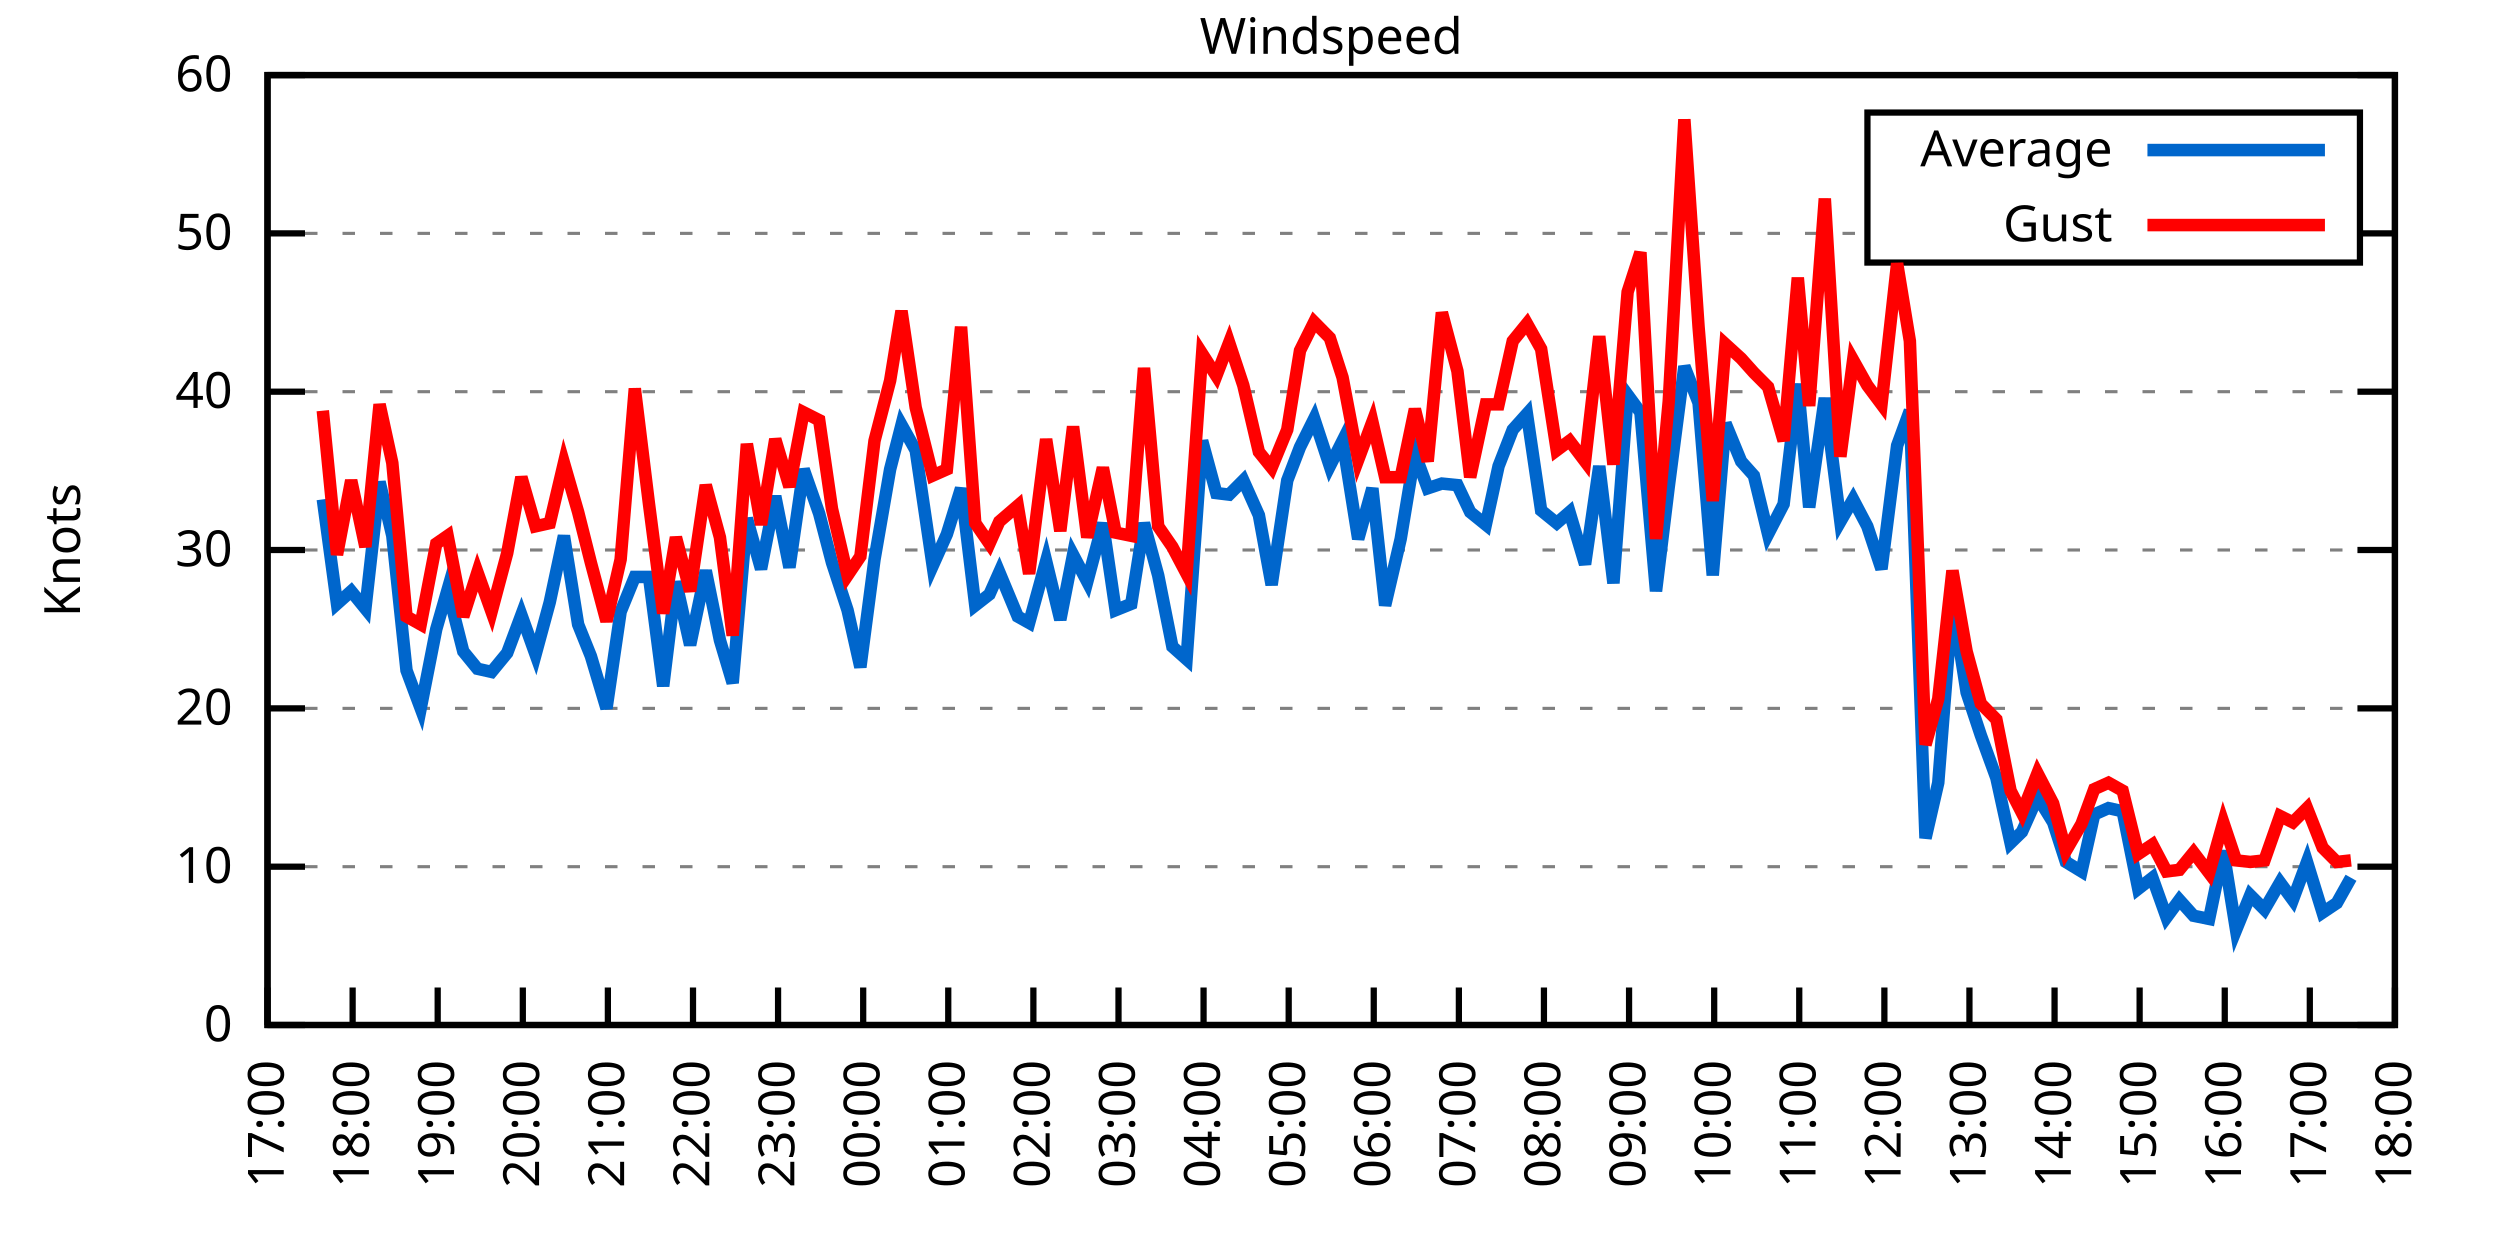
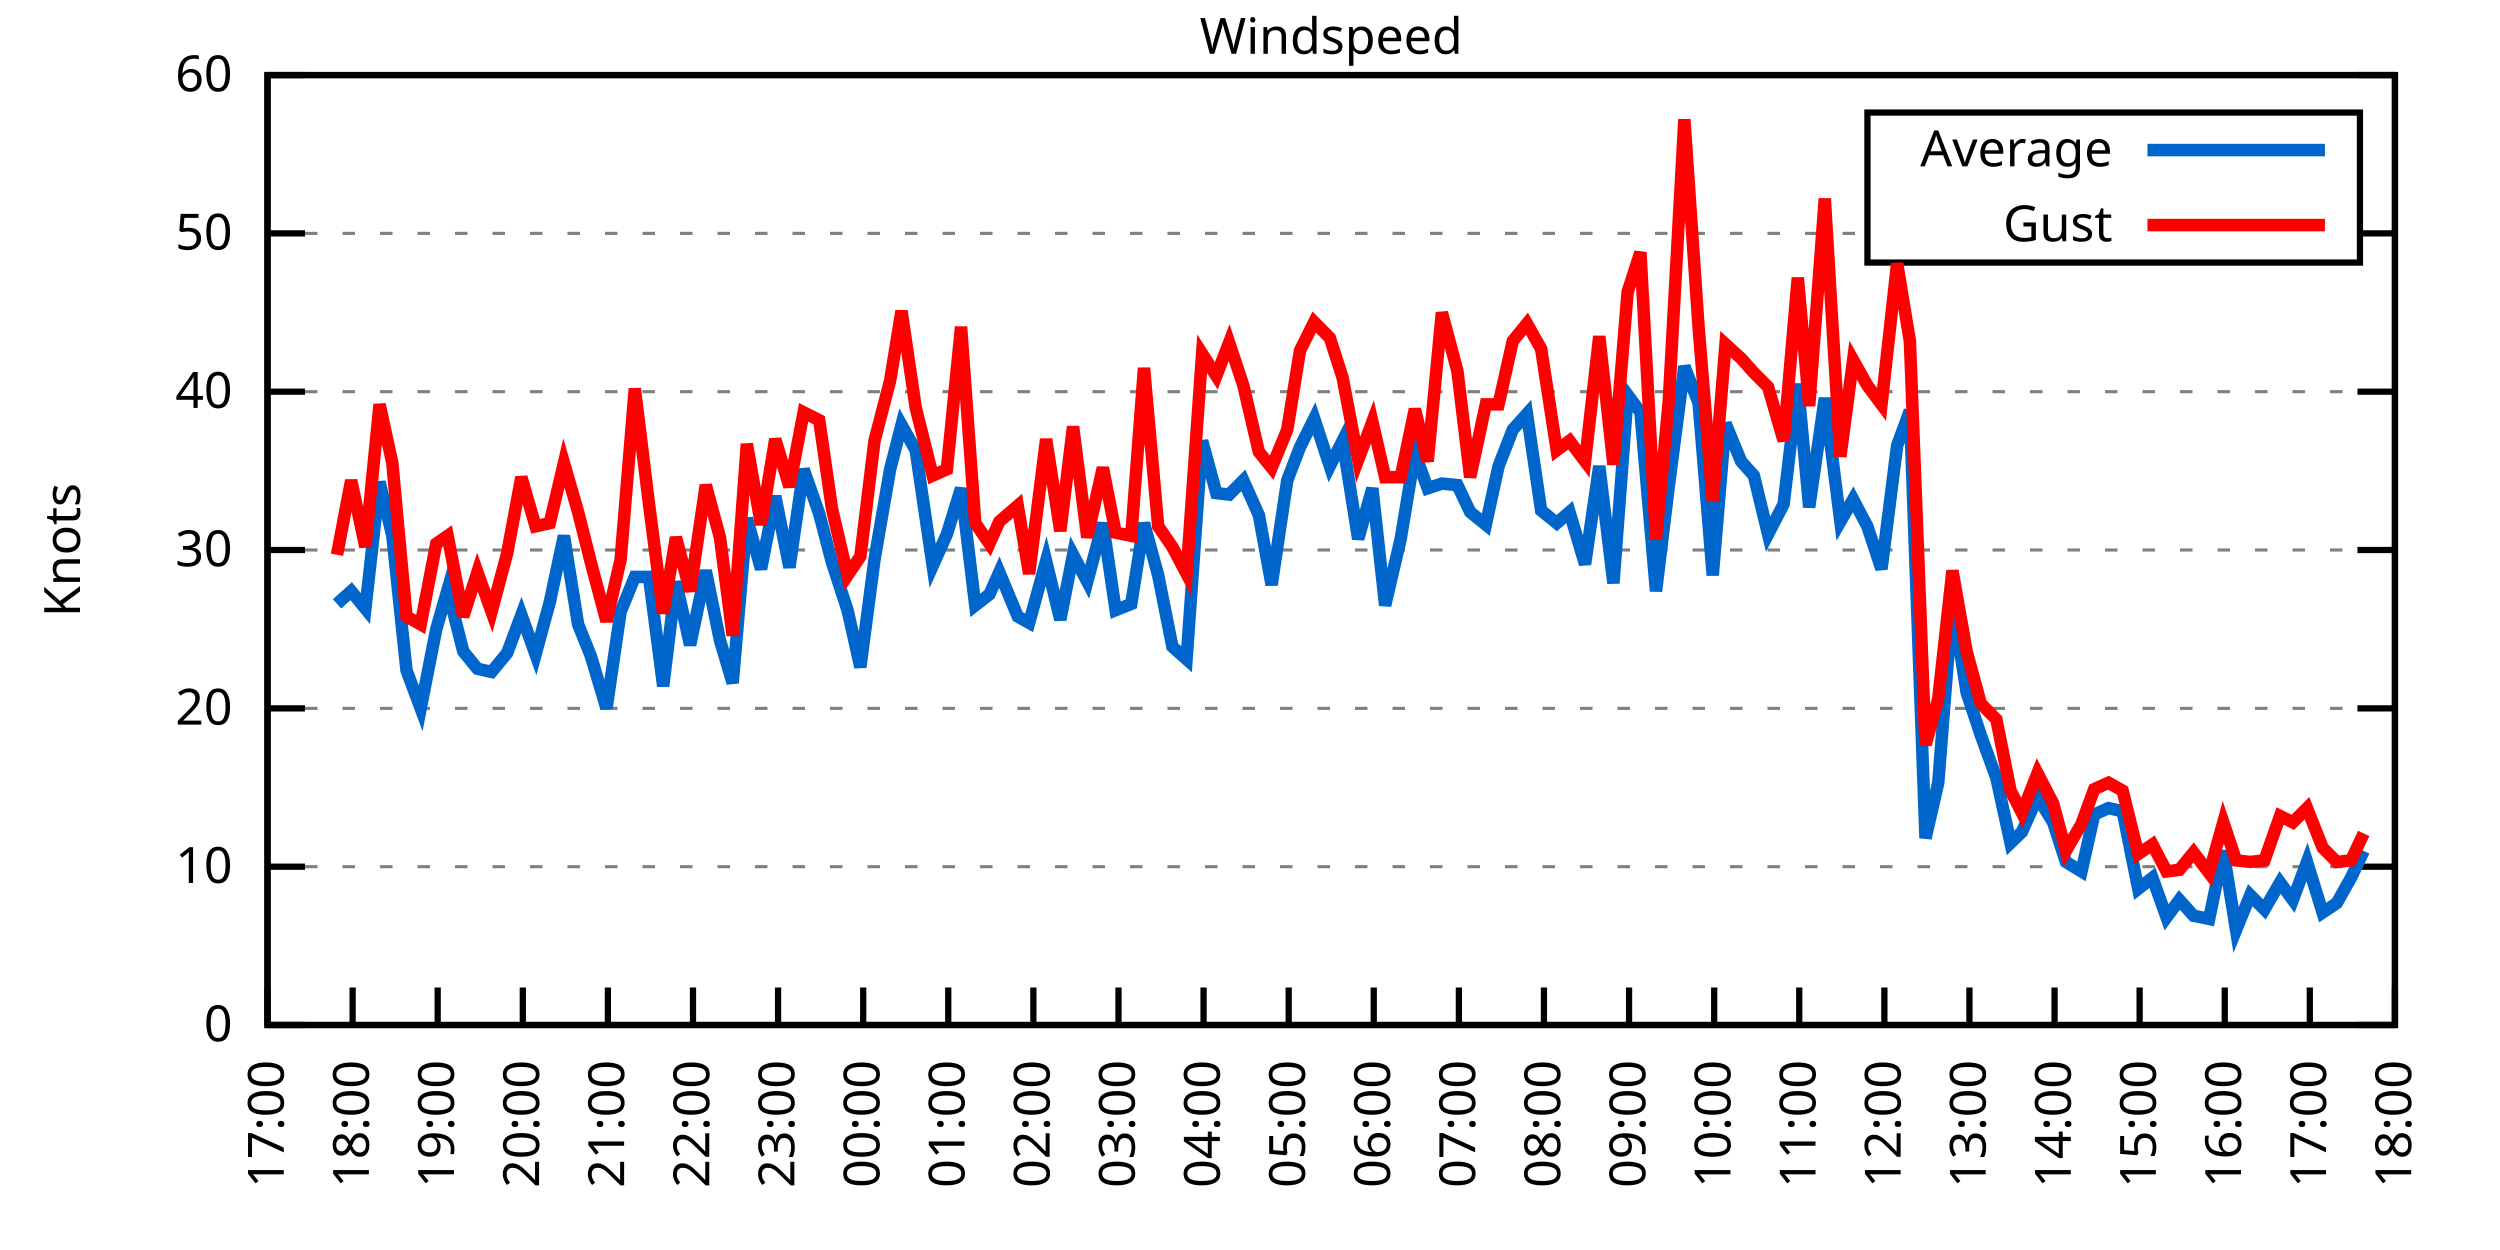
<svg xmlns="http://www.w3.org/2000/svg" xmlns:xlink="http://www.w3.org/1999/xlink" width="400" height="200" viewBox="0 0 400 200">
  <g id="gnuplot_canvas">
    <rect x="0" y="0" width="400" height="200" fill="none" />
    <defs>
      <circle id="gpDot" r="0.5" stroke-width="0.5" stroke="currentColor" />
      <path id="gpPt0" stroke-width="0.333" stroke="currentColor" d="M-1,0 h2 M0,-1 v2" />
      <path id="gpPt1" stroke-width="0.333" stroke="currentColor" d="M-1,-1 L1,1 M1,-1 L-1,1" />
      <path id="gpPt2" stroke-width="0.333" stroke="currentColor" d="M-1,0 L1,0 M0,-1 L0,1 M-1,-1 L1,1 M-1,1 L1,-1" />
      <rect id="gpPt3" stroke-width="0.333" stroke="currentColor" x="-1" y="-1" width="2" height="2" />
      <rect id="gpPt4" stroke-width="0.333" stroke="currentColor" fill="currentColor" x="-1" y="-1" width="2" height="2" />
      <circle id="gpPt5" stroke-width="0.333" stroke="currentColor" cx="0" cy="0" r="1" />
      <use xlink:href="#gpPt5" id="gpPt6" fill="currentColor" stroke="none" />
      <path id="gpPt7" stroke-width="0.333" stroke="currentColor" d="M0,-1.33 L-1.33,0.67 L1.33,0.67 z" />
      <use xlink:href="#gpPt7" id="gpPt8" fill="currentColor" stroke="none" />
      <use xlink:href="#gpPt7" id="gpPt9" stroke="currentColor" transform="rotate(180)" />
      <use xlink:href="#gpPt9" id="gpPt10" fill="currentColor" stroke="none" />
      <use xlink:href="#gpPt3" id="gpPt11" stroke="currentColor" transform="rotate(45)" />
      <use xlink:href="#gpPt11" id="gpPt12" fill="currentColor" stroke="none" />
      <path id="gpPt13" stroke-width="0.333" stroke="currentColor" d="M0,1.330 L1.265,0.411 L0.782,-1.067 L-0.782,-1.076 L-1.265,0.411 z" />
      <use xlink:href="#gpPt13" id="gpPt14" fill="currentColor" stroke="none" />
      <filter id="textbox" filterUnits="objectBoundingBox" x="0" y="0" height="1" width="1">
        <feFlood flood-color="white" flood-opacity="1" result="bgnd" />
        <feComposite in="SourceGraphic" in2="bgnd" operator="atop" />
      </filter>
      <filter id="greybox" filterUnits="objectBoundingBox" x="0" y="0" height="1" width="1">
        <feFlood flood-color="lightgrey" flood-opacity="1" result="grey" />
        <feComposite in="SourceGraphic" in2="grey" operator="atop" />
      </filter>
    </defs>
    <g fill="none" color="white" stroke="currentColor" stroke-width="1.00" stroke-linecap="butt" stroke-linejoin="miter">
</g>
    <g fill="none" color="black" stroke="currentColor" stroke-width="1.00" stroke-linecap="butt" stroke-linejoin="miter">
      <g stroke="none" shape-rendering="crispEdges">
        <polygon fill="rgb(255, 255, 255)" points="42.80,164.00 383.18,164.00 383.18,12.02 42.80,12.02 " />
      </g>
    </g>
    <g fill="none" color="black" stroke="currentColor" stroke-width="1.00" stroke-linecap="butt" stroke-linejoin="miter">
</g>
    <g fill="none" color="black" stroke="black" stroke-width="0.50" stroke-linecap="butt" stroke-linejoin="miter">
</g>
    <g fill="none" color="gray" stroke="currentColor" stroke-width="0.50" stroke-linecap="butt" stroke-linejoin="miter">
      <path stroke="gray" stroke-dasharray="2,4" class="gridline" d="M42.80,164.00 L383.19,164.00  " />
    </g>
    <g fill="none" color="gray" stroke="gray" stroke-width="1.00" stroke-linecap="butt" stroke-linejoin="miter">
</g>
    <g fill="none" color="black" stroke="currentColor" stroke-width="1.00" stroke-linecap="butt" stroke-linejoin="miter">
      <path stroke="black" d="M42.80,164.00 L48.80,164.00 M383.19,164.00 L377.19,164.00  " />
      <g transform="translate(37.20,166.60)" stroke="none" fill="black" font-family="Sans" font-size="8.00" text-anchor="end">
        <text>
          <tspan font-family="Sans"> 0</tspan>
        </text>
      </g>
    </g>
    <g fill="none" color="black" stroke="currentColor" stroke-width="1.00" stroke-linecap="butt" stroke-linejoin="miter">
</g>
    <g fill="none" color="black" stroke="black" stroke-width="0.50" stroke-linecap="butt" stroke-linejoin="miter">
</g>
    <g fill="none" color="gray" stroke="currentColor" stroke-width="0.50" stroke-linecap="butt" stroke-linejoin="miter">
      <path stroke="gray" stroke-dasharray="2,4" class="gridline" d="M42.80,138.67 L383.19,138.67  " />
    </g>
    <g fill="none" color="gray" stroke="gray" stroke-width="1.00" stroke-linecap="butt" stroke-linejoin="miter">
</g>
    <g fill="none" color="black" stroke="currentColor" stroke-width="1.00" stroke-linecap="butt" stroke-linejoin="miter">
      <path stroke="black" d="M42.80,138.67 L48.80,138.67 M383.19,138.67 L377.19,138.67  " />
      <g transform="translate(37.20,141.27)" stroke="none" fill="black" font-family="Sans" font-size="8.00" text-anchor="end">
        <text>
          <tspan font-family="Sans"> 10</tspan>
        </text>
      </g>
    </g>
    <g fill="none" color="black" stroke="currentColor" stroke-width="1.00" stroke-linecap="butt" stroke-linejoin="miter">
</g>
    <g fill="none" color="black" stroke="black" stroke-width="0.50" stroke-linecap="butt" stroke-linejoin="miter">
</g>
    <g fill="none" color="gray" stroke="currentColor" stroke-width="0.50" stroke-linecap="butt" stroke-linejoin="miter">
      <path stroke="gray" stroke-dasharray="2,4" class="gridline" d="M42.80,113.34 L383.19,113.34  " />
    </g>
    <g fill="none" color="gray" stroke="gray" stroke-width="1.00" stroke-linecap="butt" stroke-linejoin="miter">
</g>
    <g fill="none" color="black" stroke="currentColor" stroke-width="1.00" stroke-linecap="butt" stroke-linejoin="miter">
      <path stroke="black" d="M42.80,113.34 L48.80,113.34 M383.19,113.34 L377.19,113.34  " />
      <g transform="translate(37.20,115.94)" stroke="none" fill="black" font-family="Sans" font-size="8.00" text-anchor="end">
        <text>
          <tspan font-family="Sans"> 20</tspan>
        </text>
      </g>
    </g>
    <g fill="none" color="black" stroke="currentColor" stroke-width="1.00" stroke-linecap="butt" stroke-linejoin="miter">
</g>
    <g fill="none" color="black" stroke="black" stroke-width="0.50" stroke-linecap="butt" stroke-linejoin="miter">
</g>
    <g fill="none" color="gray" stroke="currentColor" stroke-width="0.50" stroke-linecap="butt" stroke-linejoin="miter">
      <path stroke="gray" stroke-dasharray="2,4" class="gridline" d="M42.80,88.00 L383.19,88.00  " />
    </g>
    <g fill="none" color="gray" stroke="gray" stroke-width="1.00" stroke-linecap="butt" stroke-linejoin="miter">
</g>
    <g fill="none" color="black" stroke="currentColor" stroke-width="1.00" stroke-linecap="butt" stroke-linejoin="miter">
      <path stroke="black" d="M42.80,88.00 L48.80,88.00 M383.19,88.00 L377.19,88.00  " />
      <g transform="translate(37.20,90.60)" stroke="none" fill="black" font-family="Sans" font-size="8.00" text-anchor="end">
        <text>
          <tspan font-family="Sans"> 30</tspan>
        </text>
      </g>
    </g>
    <g fill="none" color="black" stroke="currentColor" stroke-width="1.00" stroke-linecap="butt" stroke-linejoin="miter">
</g>
    <g fill="none" color="black" stroke="black" stroke-width="0.50" stroke-linecap="butt" stroke-linejoin="miter">
</g>
    <g fill="none" color="gray" stroke="currentColor" stroke-width="0.50" stroke-linecap="butt" stroke-linejoin="miter">
      <path stroke="gray" stroke-dasharray="2,4" class="gridline" d="M42.80,62.67 L383.19,62.67  " />
    </g>
    <g fill="none" color="gray" stroke="gray" stroke-width="1.00" stroke-linecap="butt" stroke-linejoin="miter">
</g>
    <g fill="none" color="black" stroke="currentColor" stroke-width="1.00" stroke-linecap="butt" stroke-linejoin="miter">
      <path stroke="black" d="M42.80,62.67 L48.80,62.67 M383.19,62.67 L377.19,62.67  " />
      <g transform="translate(37.20,65.27)" stroke="none" fill="black" font-family="Sans" font-size="8.00" text-anchor="end">
        <text>
          <tspan font-family="Sans"> 40</tspan>
        </text>
      </g>
    </g>
    <g fill="none" color="black" stroke="currentColor" stroke-width="1.00" stroke-linecap="butt" stroke-linejoin="miter">
</g>
    <g fill="none" color="black" stroke="black" stroke-width="0.50" stroke-linecap="butt" stroke-linejoin="miter">
</g>
    <g fill="none" color="gray" stroke="currentColor" stroke-width="0.50" stroke-linecap="butt" stroke-linejoin="miter">
      <path stroke="gray" stroke-dasharray="2,4" class="gridline" d="M42.80,37.34 L298.79,37.34 M377.59,37.34 L383.19,37.34  " />
    </g>
    <g fill="none" color="gray" stroke="gray" stroke-width="1.00" stroke-linecap="butt" stroke-linejoin="miter">
</g>
    <g fill="none" color="black" stroke="currentColor" stroke-width="1.00" stroke-linecap="butt" stroke-linejoin="miter">
      <path stroke="black" d="M42.80,37.34 L48.80,37.34 M383.19,37.34 L377.19,37.34  " />
      <g transform="translate(37.20,39.94)" stroke="none" fill="black" font-family="Sans" font-size="8.00" text-anchor="end">
        <text>
          <tspan font-family="Sans"> 50</tspan>
        </text>
      </g>
    </g>
    <g fill="none" color="black" stroke="currentColor" stroke-width="1.00" stroke-linecap="butt" stroke-linejoin="miter">
</g>
    <g fill="none" color="black" stroke="black" stroke-width="0.50" stroke-linecap="butt" stroke-linejoin="miter">
</g>
    <g fill="none" color="gray" stroke="currentColor" stroke-width="0.50" stroke-linecap="butt" stroke-linejoin="miter">
      <path stroke="gray" stroke-dasharray="2,4" class="gridline" d="M42.80,12.01 L383.19,12.01  " />
    </g>
    <g fill="none" color="gray" stroke="gray" stroke-width="1.00" stroke-linecap="butt" stroke-linejoin="miter">
</g>
    <g fill="none" color="black" stroke="currentColor" stroke-width="1.00" stroke-linecap="butt" stroke-linejoin="miter">
      <path stroke="black" d="M42.80,12.01 L48.80,12.01 M383.19,12.01 L377.19,12.01  " />
      <g transform="translate(37.20,14.61)" stroke="none" fill="black" font-family="Sans" font-size="8.00" text-anchor="end">
        <text>
          <tspan font-family="Sans"> 60</tspan>
        </text>
      </g>
    </g>
    <g fill="none" color="black" stroke="currentColor" stroke-width="1.00" stroke-linecap="butt" stroke-linejoin="miter">
      <path stroke="black" d="M42.80,164.00 L42.80,158.00  " />
      <g transform="translate(45.40,169.60) rotate(270.00)" stroke="none" fill="black" font-family="Sans" font-size="8.00" text-anchor="end">
        <text>
          <tspan font-family="Sans">17:00</tspan>
        </text>
      </g>
    </g>
    <g fill="none" color="black" stroke="currentColor" stroke-width="1.00" stroke-linecap="butt" stroke-linejoin="miter">
      <path stroke="black" d="M56.42,164.00 L56.42,158.00  " />
      <g transform="translate(59.02,169.60) rotate(270.00)" stroke="none" fill="black" font-family="Sans" font-size="8.00" text-anchor="end">
        <text>
          <tspan font-family="Sans">18:00</tspan>
        </text>
      </g>
    </g>
    <g fill="none" color="black" stroke="currentColor" stroke-width="1.00" stroke-linecap="butt" stroke-linejoin="miter">
      <path stroke="black" d="M70.03,164.00 L70.03,158.00  " />
      <g transform="translate(72.63,169.60) rotate(270.00)" stroke="none" fill="black" font-family="Sans" font-size="8.00" text-anchor="end">
        <text>
          <tspan font-family="Sans">19:00</tspan>
        </text>
      </g>
    </g>
    <g fill="none" color="black" stroke="currentColor" stroke-width="1.00" stroke-linecap="butt" stroke-linejoin="miter">
      <path stroke="black" d="M83.65,164.00 L83.65,158.00  " />
      <g transform="translate(86.25,169.60) rotate(270.00)" stroke="none" fill="black" font-family="Sans" font-size="8.00" text-anchor="end">
        <text>
          <tspan font-family="Sans">20:00</tspan>
        </text>
      </g>
    </g>
    <g fill="none" color="black" stroke="currentColor" stroke-width="1.00" stroke-linecap="butt" stroke-linejoin="miter">
      <path stroke="black" d="M97.26,164.00 L97.26,158.00  " />
      <g transform="translate(99.86,169.60) rotate(270.00)" stroke="none" fill="black" font-family="Sans" font-size="8.00" text-anchor="end">
        <text>
          <tspan font-family="Sans">21:00</tspan>
        </text>
      </g>
    </g>
    <g fill="none" color="black" stroke="currentColor" stroke-width="1.00" stroke-linecap="butt" stroke-linejoin="miter">
      <path stroke="black" d="M110.88,164.00 L110.88,158.00  " />
      <g transform="translate(113.48,169.60) rotate(270.00)" stroke="none" fill="black" font-family="Sans" font-size="8.00" text-anchor="end">
        <text>
          <tspan font-family="Sans">22:00</tspan>
        </text>
      </g>
    </g>
    <g fill="none" color="black" stroke="currentColor" stroke-width="1.00" stroke-linecap="butt" stroke-linejoin="miter">
      <path stroke="black" d="M124.49,164.00 L124.49,158.00  " />
      <g transform="translate(127.09,169.60) rotate(270.00)" stroke="none" fill="black" font-family="Sans" font-size="8.00" text-anchor="end">
        <text>
          <tspan font-family="Sans">23:00</tspan>
        </text>
      </g>
    </g>
    <g fill="none" color="black" stroke="currentColor" stroke-width="1.00" stroke-linecap="butt" stroke-linejoin="miter">
      <path stroke="black" d="M138.11,164.00 L138.11,158.00  " />
      <g transform="translate(140.71,169.60) rotate(270.00)" stroke="none" fill="black" font-family="Sans" font-size="8.00" text-anchor="end">
        <text>
          <tspan font-family="Sans">00:00</tspan>
        </text>
      </g>
    </g>
    <g fill="none" color="black" stroke="currentColor" stroke-width="1.00" stroke-linecap="butt" stroke-linejoin="miter">
      <path stroke="black" d="M151.72,164.00 L151.72,158.00  " />
      <g transform="translate(154.32,169.60) rotate(270.00)" stroke="none" fill="black" font-family="Sans" font-size="8.00" text-anchor="end">
        <text>
          <tspan font-family="Sans">01:00</tspan>
        </text>
      </g>
    </g>
    <g fill="none" color="black" stroke="currentColor" stroke-width="1.00" stroke-linecap="butt" stroke-linejoin="miter">
      <path stroke="black" d="M165.34,164.00 L165.34,158.00  " />
      <g transform="translate(167.94,169.60) rotate(270.00)" stroke="none" fill="black" font-family="Sans" font-size="8.00" text-anchor="end">
        <text>
          <tspan font-family="Sans">02:00</tspan>
        </text>
      </g>
    </g>
    <g fill="none" color="black" stroke="currentColor" stroke-width="1.00" stroke-linecap="butt" stroke-linejoin="miter">
      <path stroke="black" d="M178.96,164.00 L178.96,158.00  " />
      <g transform="translate(181.56,169.60) rotate(270.00)" stroke="none" fill="black" font-family="Sans" font-size="8.00" text-anchor="end">
        <text>
          <tspan font-family="Sans">03:00</tspan>
        </text>
      </g>
    </g>
    <g fill="none" color="black" stroke="currentColor" stroke-width="1.00" stroke-linecap="butt" stroke-linejoin="miter">
      <path stroke="black" d="M192.57,164.00 L192.57,158.00  " />
      <g transform="translate(195.17,169.60) rotate(270.00)" stroke="none" fill="black" font-family="Sans" font-size="8.00" text-anchor="end">
        <text>
          <tspan font-family="Sans">04:00</tspan>
        </text>
      </g>
    </g>
    <g fill="none" color="black" stroke="currentColor" stroke-width="1.00" stroke-linecap="butt" stroke-linejoin="miter">
      <path stroke="black" d="M206.19,164.00 L206.19,158.00  " />
      <g transform="translate(208.79,169.60) rotate(270.00)" stroke="none" fill="black" font-family="Sans" font-size="8.00" text-anchor="end">
        <text>
          <tspan font-family="Sans">05:00</tspan>
        </text>
      </g>
    </g>
    <g fill="none" color="black" stroke="currentColor" stroke-width="1.00" stroke-linecap="butt" stroke-linejoin="miter">
      <path stroke="black" d="M219.80,164.00 L219.80,158.00  " />
      <g transform="translate(222.40,169.60) rotate(270.00)" stroke="none" fill="black" font-family="Sans" font-size="8.00" text-anchor="end">
        <text>
          <tspan font-family="Sans">06:00</tspan>
        </text>
      </g>
    </g>
    <g fill="none" color="black" stroke="currentColor" stroke-width="1.00" stroke-linecap="butt" stroke-linejoin="miter">
      <path stroke="black" d="M233.42,164.00 L233.42,158.00  " />
      <g transform="translate(236.02,169.60) rotate(270.00)" stroke="none" fill="black" font-family="Sans" font-size="8.00" text-anchor="end">
        <text>
          <tspan font-family="Sans">07:00</tspan>
        </text>
      </g>
    </g>
    <g fill="none" color="black" stroke="currentColor" stroke-width="1.00" stroke-linecap="butt" stroke-linejoin="miter">
      <path stroke="black" d="M247.03,164.00 L247.03,158.00  " />
      <g transform="translate(249.63,169.60) rotate(270.00)" stroke="none" fill="black" font-family="Sans" font-size="8.00" text-anchor="end">
        <text>
          <tspan font-family="Sans">08:00</tspan>
        </text>
      </g>
    </g>
    <g fill="none" color="black" stroke="currentColor" stroke-width="1.00" stroke-linecap="butt" stroke-linejoin="miter">
      <path stroke="black" d="M260.65,164.00 L260.65,158.00  " />
      <g transform="translate(263.25,169.60) rotate(270.00)" stroke="none" fill="black" font-family="Sans" font-size="8.00" text-anchor="end">
        <text>
          <tspan font-family="Sans">09:00</tspan>
        </text>
      </g>
    </g>
    <g fill="none" color="black" stroke="currentColor" stroke-width="1.00" stroke-linecap="butt" stroke-linejoin="miter">
      <path stroke="black" d="M274.27,164.00 L274.27,158.00  " />
      <g transform="translate(276.87,169.60) rotate(270.00)" stroke="none" fill="black" font-family="Sans" font-size="8.00" text-anchor="end">
        <text>
          <tspan font-family="Sans">10:00</tspan>
        </text>
      </g>
    </g>
    <g fill="none" color="black" stroke="currentColor" stroke-width="1.00" stroke-linecap="butt" stroke-linejoin="miter">
      <path stroke="black" d="M287.88,164.00 L287.88,158.00  " />
      <g transform="translate(290.48,169.60) rotate(270.00)" stroke="none" fill="black" font-family="Sans" font-size="8.00" text-anchor="end">
        <text>
          <tspan font-family="Sans">11:00</tspan>
        </text>
      </g>
    </g>
    <g fill="none" color="black" stroke="currentColor" stroke-width="1.00" stroke-linecap="butt" stroke-linejoin="miter">
      <path stroke="black" d="M301.50,164.00 L301.50,158.00  " />
      <g transform="translate(304.10,169.60) rotate(270.00)" stroke="none" fill="black" font-family="Sans" font-size="8.00" text-anchor="end">
        <text>
          <tspan font-family="Sans">12:00</tspan>
        </text>
      </g>
    </g>
    <g fill="none" color="black" stroke="currentColor" stroke-width="1.00" stroke-linecap="butt" stroke-linejoin="miter">
      <path stroke="black" d="M315.11,164.00 L315.11,158.00  " />
      <g transform="translate(317.71,169.60) rotate(270.00)" stroke="none" fill="black" font-family="Sans" font-size="8.00" text-anchor="end">
        <text>
          <tspan font-family="Sans">13:00</tspan>
        </text>
      </g>
    </g>
    <g fill="none" color="black" stroke="currentColor" stroke-width="1.00" stroke-linecap="butt" stroke-linejoin="miter">
      <path stroke="black" d="M328.73,164.00 L328.73,158.00  " />
      <g transform="translate(331.33,169.60) rotate(270.00)" stroke="none" fill="black" font-family="Sans" font-size="8.00" text-anchor="end">
        <text>
          <tspan font-family="Sans">14:00</tspan>
        </text>
      </g>
    </g>
    <g fill="none" color="black" stroke="currentColor" stroke-width="1.00" stroke-linecap="butt" stroke-linejoin="miter">
      <path stroke="black" d="M342.34,164.00 L342.34,158.00  " />
      <g transform="translate(344.94,169.60) rotate(270.00)" stroke="none" fill="black" font-family="Sans" font-size="8.00" text-anchor="end">
        <text>
          <tspan font-family="Sans">15:00</tspan>
        </text>
      </g>
    </g>
    <g fill="none" color="black" stroke="currentColor" stroke-width="1.00" stroke-linecap="butt" stroke-linejoin="miter">
      <path stroke="black" d="M355.96,164.00 L355.96,158.00  " />
      <g transform="translate(358.56,169.60) rotate(270.00)" stroke="none" fill="black" font-family="Sans" font-size="8.00" text-anchor="end">
        <text>
          <tspan font-family="Sans">16:00</tspan>
        </text>
      </g>
    </g>
    <g fill="none" color="black" stroke="currentColor" stroke-width="1.00" stroke-linecap="butt" stroke-linejoin="miter">
      <path stroke="black" d="M369.57,164.00 L369.57,158.00  " />
      <g transform="translate(372.17,169.60) rotate(270.00)" stroke="none" fill="black" font-family="Sans" font-size="8.00" text-anchor="end">
        <text>
          <tspan font-family="Sans">17:00</tspan>
        </text>
      </g>
    </g>
    <g fill="none" color="black" stroke="currentColor" stroke-width="1.00" stroke-linecap="butt" stroke-linejoin="miter">
      <path stroke="black" d="M383.19,164.00 L383.19,158.00  " />
      <g transform="translate(385.79,169.60) rotate(270.00)" stroke="none" fill="black" font-family="Sans" font-size="8.00" text-anchor="end">
        <text>
          <tspan font-family="Sans">18:00</tspan>
        </text>
      </g>
    </g>
    <g fill="none" color="black" stroke="currentColor" stroke-width="1.00" stroke-linecap="butt" stroke-linejoin="miter">
</g>
    <g fill="none" color="black" stroke="currentColor" stroke-width="1.00" stroke-linecap="butt" stroke-linejoin="miter">
      <path stroke="black" d="M42.80,12.01 L42.80,164.00 L383.19,164.00 L383.19,12.01 L42.80,12.01 Z  " />
    </g>
    <g fill="none" color="black" stroke="currentColor" stroke-width="1.00" stroke-linecap="butt" stroke-linejoin="miter">
</g>
    <g fill="none" color="black" stroke="currentColor" stroke-width="1.00" stroke-linecap="butt" stroke-linejoin="miter">
      <path stroke="black" d="M298.79,42.01 L298.79,18.01 L377.59,18.01 L377.59,42.01 L298.79,42.01 Z  " />
    </g>
    <g id="Windspeed_plot_1">
      <g fill="none" color="white" stroke="black" stroke-width="2.00" stroke-linecap="butt" stroke-linejoin="miter">
</g>
      <g fill="none" color="black" stroke="currentColor" stroke-width="2.00" stroke-linecap="butt" stroke-linejoin="miter">
        <g transform="translate(337.99,26.61)" stroke="none" fill="black" font-family="Sans" font-size="8.00" text-anchor="end">
          <text>
            <tspan font-family="Sans">Average</tspan>
          </text>
        </g>
      </g>
      <g fill="none" color="black" stroke="currentColor" stroke-width="2.00" stroke-linecap="butt" stroke-linejoin="miter">
-         <path stroke="rgb(  0, 102, 204)" d="M343.59,24.01 L371.99,24.01 M51.65,79.90 L53.92,96.62 L56.19,94.59 L58.46,97.38 L60.73,77.11 L62.77,85.73   L65.04,107.26 L67.31,113.34 L69.80,100.67 L71.62,94.34 L74.12,104.22 L76.39,107.00 L78.65,107.51 L81.15,104.47   L83.42,98.39 L85.69,104.72 L87.96,96.36 L90.23,85.73 L92.50,99.91 L94.54,104.98 L97.04,113.34 L99.30,97.88   L101.57,92.31 L103.84,92.31 L106.11,109.79 L108.15,93.07 L110.42,103.20 L112.92,91.30 L115.19,102.44 L117.23,109.28   L119.50,82.94 L121.77,91.04 L124.04,79.39 L126.31,90.79 L128.58,75.09 L131.07,82.18 L133.12,90.03 L135.61,97.63   L137.66,106.75 L139.92,89.52 L142.42,75.09 L144.24,67.99 L146.51,72.05 L149.23,90.54 L151.50,85.47 L153.77,78.13   L156.04,96.87 L158.31,95.10 L159.89,91.55 L162.84,98.64 L164.66,99.66 L167.38,89.78 L169.65,99.15 L171.69,88.76   L173.96,93.07 L176.46,83.70 L178.50,97.63 L181.00,96.62 L183.04,83.70 L185.31,92.06 L187.58,103.46 L189.85,105.48   L192.34,70.53 L194.61,78.89 L196.66,79.14 L198.93,76.86 L201.42,82.43 L203.46,93.58 L205.96,76.86 L208.00,71.54   L210.27,66.98 L212.77,74.58 L214.81,70.53 L217.31,86.23 L219.58,78.13 L221.62,96.87 L224.11,86.23 L226.38,72.55   L228.43,78.13 L230.70,77.37 L233.19,77.62 L235.23,81.93 L237.73,83.95 L239.77,74.58 L242.04,68.75 L244.31,66.22   L246.58,81.67 L249.08,83.70 L251.12,81.93 L253.61,90.28 L255.88,74.58 L258.15,93.32 L260.42,63.18 L262.47,65.97   L264.96,94.59 L267.00,77.87 L269.50,58.62 L271.77,64.45 L274.04,92.06 L276.08,67.74 L278.58,73.82 L280.62,76.10   L282.89,85.47 L285.38,80.66 L287.65,61.41 L289.47,81.17 L291.97,63.69 L294.46,83.45 L296.50,79.90 L298.77,84.21   L301.04,91.04 L303.54,71.29 L305.58,65.71 L308.08,134.11 L310.12,125.24 L312.39,96.36 L314.66,110.80 L316.93,117.64   L319.42,124.48 L321.69,134.87 L323.51,133.10 L326.00,127.52 L328.50,131.58 L330.54,137.91 L333.04,139.43 L335.08,130.31   L337.35,129.30 L339.62,129.80 L342.12,142.21 L344.39,140.44 L346.65,146.77 L348.70,143.99 L350.97,146.52 L353.46,147.03   L355.73,136.14 L357.77,148.80 L360.04,143.23 L362.31,145.51 L364.81,141.20 L366.85,143.99 L369.12,137.91 L371.62,146.01   L373.89,144.49 L376.16,140.44  " />
+         <path stroke="rgb(  0, 102, 204)" d="M343.59,24.01 L371.99,24.01 M53.92,96.62 L56.19,94.59 L58.46,97.38 L60.73,77.11 L62.77,85.73 L65.04,107.26   L67.31,113.34 L69.80,100.67 L71.62,94.34 L74.12,104.22 L76.39,107.00 L78.65,107.51 L81.15,104.47 L83.42,98.39   L85.69,104.72 L87.96,96.36 L90.23,85.73 L92.50,99.91 L94.54,104.98 L97.04,113.34 L99.30,97.88 L101.57,92.31   L103.84,92.31 L106.11,109.79 L108.15,93.07 L110.42,103.20 L112.92,91.30 L115.19,102.44 L117.23,109.28 L119.50,82.94   L121.77,91.04 L124.04,79.39 L126.31,90.79 L128.58,75.09 L131.07,82.18 L133.12,90.03 L135.61,97.63 L137.66,106.75   L139.92,89.52 L142.42,75.09 L144.24,67.99 L146.51,72.05 L149.23,90.54 L151.50,85.47 L153.77,78.13 L156.04,96.87   L158.31,95.10 L159.89,91.55 L162.84,98.64 L164.66,99.66 L167.38,89.78 L169.65,99.15 L171.69,88.76 L173.96,93.07   L176.46,83.70 L178.50,97.63 L181.00,96.62 L183.04,83.70 L185.31,92.06 L187.58,103.46 L189.85,105.48 L192.34,70.53   L194.61,78.89 L196.66,79.14 L198.93,76.86 L201.42,82.43 L203.46,93.58 L205.96,76.86 L208.00,71.54 L210.27,66.98   L212.77,74.58 L214.81,70.53 L217.31,86.23 L219.58,78.13 L221.62,96.87 L224.11,86.23 L226.38,72.55 L228.43,78.13   L230.70,77.37 L233.19,77.62 L235.23,81.93 L237.73,83.95 L239.77,74.58 L242.04,68.75 L244.31,66.22 L246.58,81.67   L249.08,83.70 L251.12,81.93 L253.61,90.28 L255.88,74.58 L258.15,93.32 L260.42,63.18 L262.47,65.97 L264.96,94.59   L267.00,77.87 L269.50,58.62 L271.77,64.45 L274.04,92.06 L276.08,67.74 L278.58,73.82 L280.62,76.10 L282.89,85.47   L285.38,80.66 L287.65,61.41 L289.47,81.17 L291.97,63.69 L294.46,83.45 L296.50,79.90 L298.77,84.21 L301.04,91.04   L303.54,71.29 L305.58,65.71 L308.08,134.11 L310.12,125.24 L312.39,96.36 L314.66,110.80 L316.93,117.64 L319.42,124.48   L321.69,134.87 L323.51,133.10 L326.00,127.52 L328.50,131.58 L330.54,137.91 L333.04,139.43 L335.08,130.31 L337.35,129.30   L339.62,129.80 L342.12,142.21 L344.39,140.44 L346.65,146.77 L348.70,143.99 L350.97,146.52 L353.46,147.03 L355.73,136.14   L357.77,148.80 L360.04,143.23 L362.31,145.51 L364.81,141.20 L366.85,143.99 L369.12,137.91 L371.62,146.01 L373.89,144.49   L376.16,140.44 L378.20,136.14  " />
      </g>
    </g>
    <g id="Windspeed_plot_2">
      <g fill="none" color="black" stroke="currentColor" stroke-width="2.00" stroke-linecap="butt" stroke-linejoin="miter">
        <g transform="translate(337.99,38.61)" stroke="none" fill="black" font-family="Sans" font-size="8.00" text-anchor="end">
          <text>
            <tspan font-family="Sans">Gust</tspan>
          </text>
        </g>
      </g>
      <g fill="none" color="black" stroke="currentColor" stroke-width="2.00" stroke-linecap="butt" stroke-linejoin="miter">
-         <path stroke="rgb(255,   0,   0)" d="M343.59,36.01 L371.99,36.01 M51.65,65.71 L53.92,88.76 L56.19,76.86 L58.46,87.50 L60.73,64.70 L62.77,74.07   L65.04,98.64 L67.31,99.91 L69.80,86.99 L71.62,85.73 L74.12,98.64 L76.39,91.55 L78.65,97.88 L81.15,88.51   L83.42,76.35 L85.69,84.21 L87.96,83.70 L90.23,74.07 L92.50,81.93 L94.54,90.03 L97.04,99.40 L99.30,89.52   L101.57,62.17 L103.84,80.66 L106.11,98.14 L108.15,85.98 L110.42,94.59 L112.92,77.62 L115.19,85.98 L117.23,101.68   L119.50,71.03 L121.77,83.95 L124.04,70.27 L126.31,77.87 L128.58,65.97 L131.07,67.23 L133.12,81.42 L135.61,92.06   L137.66,89.02 L139.92,70.53 L142.42,60.90 L144.24,49.75 L146.51,65.21 L149.23,76.10 L151.50,75.09 L153.77,52.29   L156.04,83.70 L158.31,86.99 L159.89,83.45 L162.84,80.91 L164.66,91.80 L167.38,70.27 L169.65,84.97 L171.69,68.25   L173.96,85.98 L176.46,74.83 L178.50,85.22 L181.00,85.73 L183.04,58.87 L185.31,84.21 L187.58,87.50 L189.85,91.80   L192.34,56.59 L194.61,60.14 L196.66,54.82 L198.93,61.66 L201.42,72.30 L203.46,74.83 L205.96,68.75 L208.00,56.09   L210.27,51.53 L212.77,54.06 L214.81,60.39 L217.31,73.57 L219.58,67.49 L221.62,76.35 L224.11,76.35 L226.38,65.46   L228.43,73.82 L230.70,50.01 L233.19,59.38 L235.23,76.35 L237.73,64.70 L239.77,64.70 L242.04,54.57 L244.31,51.78   L246.58,55.83 L249.08,72.05 L251.12,70.53 L253.61,73.82 L255.88,53.81 L258.15,74.33 L260.42,46.71 L262.47,40.38   L264.96,86.23 L267.00,64.19 L269.50,19.10 L271.77,52.29 L274.04,80.15 L276.08,55.07 L278.58,57.35 L280.62,59.63   L282.89,61.91 L285.38,70.53 L287.65,44.43 L289.47,64.95 L291.97,31.77 L294.46,73.06 L296.50,57.61 L298.77,61.66   L301.04,64.70 L303.54,42.15 L305.58,54.57 L308.08,119.16 L310.12,111.82 L312.39,91.30 L314.66,104.22 L316.93,112.58   L319.42,115.11 L321.69,126.51 L323.51,130.06 L326.00,123.72 L328.50,128.54 L330.54,136.14 L333.04,131.83 L335.08,126.26   L337.35,125.24 L339.62,126.51 L342.12,136.64 L344.39,135.12 L346.65,139.43 L348.70,139.17 L350.97,136.39 L353.46,139.68   L355.73,131.58 L357.77,137.66 L360.04,137.91 L362.31,137.66 L364.81,130.56 L366.85,131.58 L369.12,129.30 L371.62,135.63   L373.89,137.91 L376.16,137.66  " />
+         <path stroke="rgb(255,   0,   0)" d="M343.59,36.01 L371.99,36.01 M53.92,88.76 L56.19,76.86 L58.46,87.50 L60.73,64.70 L62.77,74.07 L65.04,98.64   L67.31,99.91 L69.80,86.99 L71.62,85.73 L74.12,98.64 L76.39,91.55 L78.65,97.88 L81.15,88.51 L83.42,76.35   L85.69,84.21 L87.96,83.70 L90.23,74.07 L92.50,81.93 L94.54,90.03 L97.04,99.40 L99.30,89.52 L101.57,62.17   L103.84,80.66 L106.11,98.14 L108.15,85.98 L110.42,94.59 L112.92,77.62 L115.19,85.98 L117.23,101.68 L119.50,71.03   L121.77,83.95 L124.04,70.27 L126.31,77.87 L128.58,65.97 L131.07,67.23 L133.12,81.42 L135.61,92.06 L137.66,89.02   L139.92,70.53 L142.42,60.90 L144.24,49.75 L146.51,65.21 L149.23,76.10 L151.50,75.09 L153.77,52.29 L156.04,83.70   L158.31,86.99 L159.89,83.45 L162.84,80.91 L164.66,91.80 L167.38,70.27 L169.65,84.97 L171.69,68.25 L173.96,85.98   L176.46,74.83 L178.50,85.22 L181.00,85.73 L183.04,58.87 L185.31,84.21 L187.58,87.50 L189.85,91.80 L192.34,56.59   L194.61,60.14 L196.66,54.82 L198.93,61.66 L201.42,72.30 L203.46,74.83 L205.96,68.75 L208.00,56.09 L210.27,51.53   L212.77,54.06 L214.81,60.39 L217.31,73.57 L219.58,67.49 L221.62,76.35 L224.11,76.35 L226.38,65.46 L228.43,73.82   L230.70,50.01 L233.19,59.38 L235.23,76.35 L237.73,64.70 L239.77,64.70 L242.04,54.57 L244.31,51.78 L246.58,55.83   L249.08,72.05 L251.12,70.53 L253.61,73.82 L255.88,53.81 L258.15,74.33 L260.42,46.71 L262.47,40.38 L264.96,86.23   L267.00,64.19 L269.50,19.10 L271.77,52.29 L274.04,80.15 L276.08,55.07 L278.58,57.35 L280.62,59.63 L282.89,61.91   L285.38,70.53 L287.65,44.43 L289.47,64.95 L291.97,31.77 L294.46,73.06 L296.50,57.61 L298.77,61.66 L301.04,64.70   L303.54,42.15 L305.58,54.57 L308.08,119.16 L310.12,111.82 L312.39,91.30 L314.66,104.22 L316.93,112.58 L319.42,115.11   L321.69,126.51 L323.51,130.06 L326.00,123.72 L328.50,128.54 L330.54,136.14 L333.04,131.83 L335.08,126.26 L337.35,125.24   L339.62,126.51 L342.12,136.64 L344.39,135.12 L346.65,139.43 L348.70,139.17 L350.97,136.39 L353.46,139.68 L355.73,131.58   L357.77,137.66 L360.04,137.91 L362.31,137.66 L364.81,130.56 L366.85,131.58 L369.12,129.30 L371.62,135.63 L373.89,137.91   L376.16,137.66 L378.20,133.35  " />
      </g>
    </g>
    <g fill="none" color="black" stroke="currentColor" stroke-width="2.00" stroke-linecap="butt" stroke-linejoin="miter">
</g>
    <g fill="none" color="black" stroke="black" stroke-width="1.00" stroke-linecap="butt" stroke-linejoin="miter">
</g>
    <g fill="none" color="black" stroke="currentColor" stroke-width="1.00" stroke-linecap="butt" stroke-linejoin="miter">
      <path stroke="black" d="M42.80,12.01 L42.80,164.00 L383.19,164.00 L383.19,12.01 L42.80,12.01 Z  " />
      <g transform="translate(12.80,88.01) rotate(270.00)" stroke="none" fill="black" font-family="Sans" font-size="8.00" text-anchor="middle">
        <text>
          <tspan font-family="Sans">Knots</tspan>
        </text>
      </g>
    </g>
    <g fill="none" color="black" stroke="currentColor" stroke-width="1.00" stroke-linecap="butt" stroke-linejoin="miter">
</g>
    <g fill="none" color="black" stroke="currentColor" stroke-width="1.00" stroke-linecap="butt" stroke-linejoin="miter">
      <g transform="translate(212.99,8.61)" stroke="none" fill="black" font-family="Sans" font-size="8.00" text-anchor="middle">
        <text>
          <tspan font-family="Sans">Windspeed</tspan>
        </text>
      </g>
    </g>
    <g fill="none" color="black" stroke="currentColor" stroke-width="1.00" stroke-linecap="butt" stroke-linejoin="miter">
</g>
  </g>
</svg>
